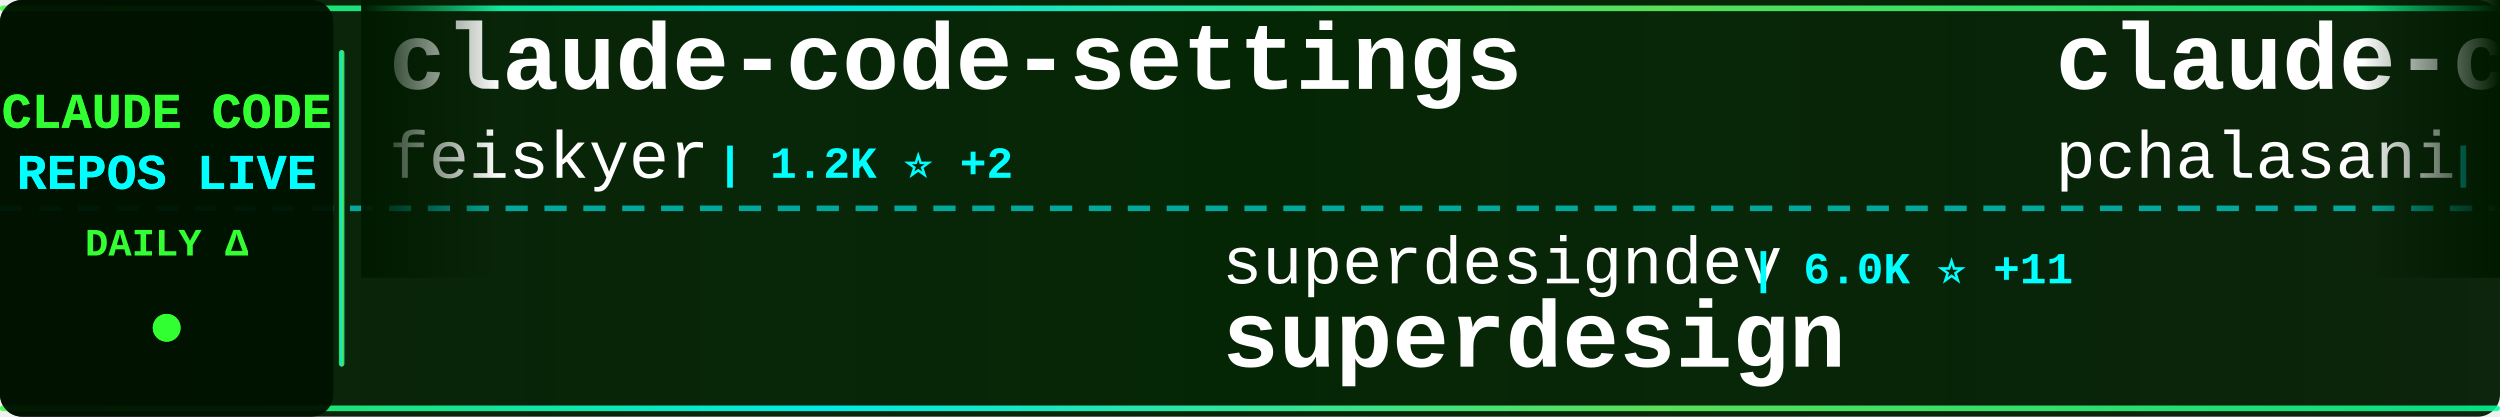
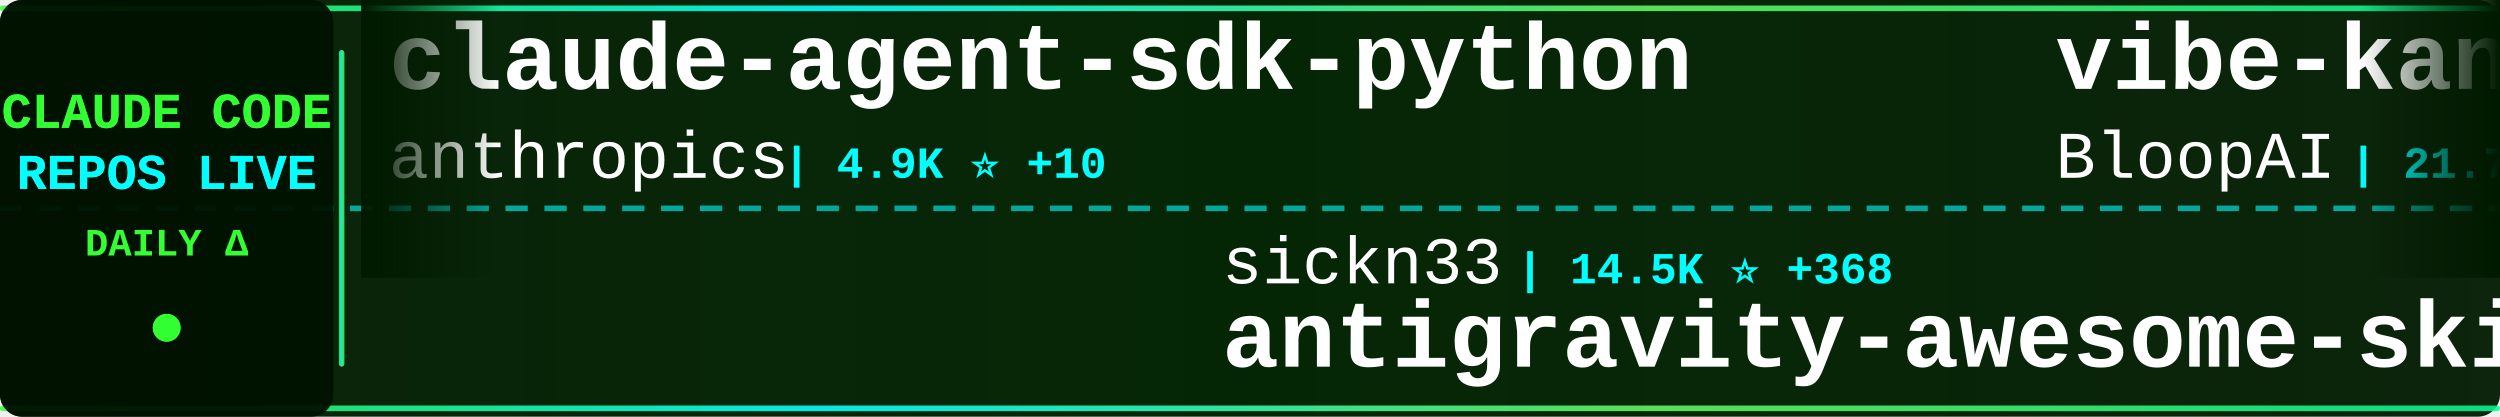
<svg xmlns="http://www.w3.org/2000/svg" width="900" height="150">
  <defs>
    <linearGradient id="tickerBg" x1="0%" y1="0%" x2="100%" y2="0%">
      <stop offset="0%" style="stop-color:#001a00;stop-opacity:0.95" />
      <stop offset="50%" style="stop-color:#002200;stop-opacity:0.98" />
      <stop offset="100%" style="stop-color:#001a00;stop-opacity:0.95" />
    </linearGradient>
    <linearGradient id="borderGrad" x1="0%" y1="0%" x2="100%" y2="0%">
      <stop offset="0%" style="stop-color:#33ff33;stop-opacity:0.85">
        <animate attributeName="stop-opacity" values="0.85;1;0.85" dur="2s" repeatCount="indefinite" />
      </stop>
      <stop offset="33%" style="stop-color:#00ffff;stop-opacity:0.9">
        <animate attributeName="stop-opacity" values="0.9;1;0.9" dur="2.2s" repeatCount="indefinite" />
      </stop>
      <stop offset="66%" style="stop-color:#66ff66;stop-opacity:0.85">
        <animate attributeName="stop-opacity" values="0.85;1;0.85" dur="1.8s" repeatCount="indefinite" />
      </stop>
      <stop offset="100%" style="stop-color:#00ff99;stop-opacity:0.85">
        <animate attributeName="stop-opacity" values="0.85;1;0.85" dur="2s" repeatCount="indefinite" />
      </stop>
    </linearGradient>
    <filter id="textGlow">
      <feGaussianBlur stdDeviation="0.1" result="coloredBlur" />
      <feMerge>
        <feMergeNode in="coloredBlur" />
        <feMergeNode in="SourceGraphic" />
      </feMerge>
    </filter>
    <filter id="metricGlow">
      <feGaussianBlur stdDeviation="0.2" result="coloredBlur" />
      <feMerge>
        <feMergeNode in="coloredBlur" />
        <feMergeNode in="SourceGraphic" />
      </feMerge>
    </filter>
    <linearGradient id="leftFade" x1="0%" y1="0%" x2="100%" y2="0%">
      <stop offset="0%" style="stop-color:#001a00;stop-opacity:1" />
      <stop offset="100%" style="stop-color:#001a00;stop-opacity:0" />
    </linearGradient>
    <linearGradient id="rightFade" x1="0%" y1="0%" x2="100%" y2="0%">
      <stop offset="0%" style="stop-color:#001a00;stop-opacity:0" />
      <stop offset="100%" style="stop-color:#001a00;stop-opacity:1" />
    </linearGradient>
  </defs>
  <rect width="900" height="150" fill="url(#tickerBg)" rx="8" />
  <rect x="0" y="2" width="900" height="2" fill="url(#borderGrad)" rx="1" />
  <rect x="0" y="146" width="900" height="2" fill="url(#borderGrad)" rx="1" />
  <line x1="0" y1="75" x2="900" y2="75" stroke="#00ffff" stroke-width="2" stroke-dasharray="8 6" opacity="0.6" />
  <rect x="0" y="0" width="120" height="150" fill="#001100" opacity="0.95" rx="8" />
  <text x="60" y="46" font-family="'Courier New', monospace" font-size="18" font-weight="bold" fill="#33ff33" text-anchor="middle" filter="url(#textGlow)">
    CLAUDE CODE
  </text>
  <text x="60" y="68" font-family="'Courier New', monospace" font-size="18" font-weight="bold" fill="#00ffff" text-anchor="middle" filter="url(#textGlow)">
    REPOS LIVE
  </text>
  <text x="60" y="92" font-family="'Courier New', monospace" font-size="14" font-weight="bold" fill="#33ff33" text-anchor="middle">
    DAILY Δ
  </text>
  <circle cx="60" cy="118" r="5" fill="#33ff33" filter="url(#metricGlow)">
    <animate attributeName="r" values="4;6;4" dur="1.5s" repeatCount="indefinite" />
    <animate attributeName="opacity" values="0.6;1;0.6" dur="1.5s" repeatCount="indefinite" />
  </circle>
  <rect x="122" y="18" width="2" height="114" fill="url(#borderGrad)" rx="1" />
  <clipPath id="tickerClip">
    <rect x="130" y="0" width="770" height="150" />
  </clipPath>
  <g clip-path="url(#tickerClip)">
    <g id="tickerItems">
      <animateTransform attributeName="transform" attributeType="XML" type="translate" from="0 0" to="-3000 0" dur="54s" repeatCount="indefinite" />
      <g transform="translate(0, 0)">
-         <text x="140" y="32" font-family="'Courier New', monospace" font-size="34" font-weight="bold" fill="#ffffff">claude-code-settings</text>
-         <text x="140" y="64" font-family="'Courier New', monospace" font-size="24" font-weight="normal" fill="#ffffff" opacity="1.0">feiskyer</text>
-         <text x="258" y="64" font-family="'Courier New', monospace" font-size="16" font-weight="bold" fill="#00ffff"> | 1.2K ⭐ +2</text>
+         <text x="140" y="32" font-family="'Courier New', monospace" font-size="34" font-weight="bold" fill="#ffffff">claude-agent-sdk-python</text>
+         <text x="140" y="64" font-family="'Courier New', monospace" font-size="24" font-weight="normal" fill="#ffffff" opacity="1.0">anthropics</text>
+         <text x="282" y="64" font-family="'Courier New', monospace" font-size="16" font-weight="bold" fill="#00ffff"> | 4.9K ⭐ +10</text>
      </g>
      <g transform="translate(300, 0)">
-         <text x="140" y="102" font-family="'Courier New', monospace" font-size="24" font-weight="normal" fill="#ffffff" opacity="1.0">superdesigndev</text>
-         <text x="330" y="102" font-family="'Courier New', monospace" font-size="16" font-weight="bold" fill="#00ffff"> | 6.0K ⭐ +11</text>
-         <text x="140" y="132" font-family="'Courier New', monospace" font-size="34" font-weight="bold" fill="#ffffff">superdesign</text>
+         <text x="140" y="102" font-family="'Courier New', monospace" font-size="24" font-weight="normal" fill="#ffffff" opacity="1.0">sickn33</text>
+         <text x="246" y="102" font-family="'Courier New', monospace" font-size="16" font-weight="bold" fill="#00ffff"> | 14.5K ⭐ +368</text>
+         <text x="140" y="132" font-family="'Courier New', monospace" font-size="34" font-weight="bold" fill="#ffffff">antigravity-awesome-skil...</text>
      </g>
      <g transform="translate(600, 0)">
-         <text x="140" y="32" font-family="'Courier New', monospace" font-size="34" font-weight="bold" fill="#ffffff">claude-code-tools</text>
-         <text x="140" y="64" font-family="'Courier New', monospace" font-size="24" font-weight="normal" fill="#ffffff" opacity="1.0">pchalasani</text>
-         <text x="282" y="64" font-family="'Courier New', monospace" font-size="16" font-weight="bold" fill="#00ffff"> | 1.5K ⭐ +6</text>
+         <text x="140" y="32" font-family="'Courier New', monospace" font-size="34" font-weight="bold" fill="#ffffff">vibe-kanban</text>
+         <text x="140" y="64" font-family="'Courier New', monospace" font-size="24" font-weight="normal" fill="#ffffff" opacity="1.0">BloopAI</text>
+         <text x="246" y="64" font-family="'Courier New', monospace" font-size="16" font-weight="bold" fill="#00ffff"> | 21.7K ⭐ +46</text>
      </g>
      <g transform="translate(900, 0)">
-         <text x="140" y="102" font-family="'Courier New', monospace" font-size="24" font-weight="normal" fill="#ffffff" opacity="1.0">Yeachan-Heo</text>
-         <text x="294" y="102" font-family="'Courier New', monospace" font-size="16" font-weight="bold" fill="#00ffff"> | 7.1K ⭐ +146</text>
-         <text x="140" y="132" font-family="'Courier New', monospace" font-size="34" font-weight="bold" fill="#ffffff">oh-my-claudecode</text>
+         <text x="140" y="102" font-family="'Courier New', monospace" font-size="24" font-weight="normal" fill="#ffffff" opacity="1.0">farion1231</text>
+         <text x="282" y="102" font-family="'Courier New', monospace" font-size="16" font-weight="bold" fill="#00ffff"> | 19.4K ⭐ +142</text>
+         <text x="140" y="132" font-family="'Courier New', monospace" font-size="34" font-weight="bold" fill="#ffffff">cc-switch</text>
      </g>
      <g transform="translate(1200, 0)">
-         <text x="140" y="32" font-family="'Courier New', monospace" font-size="34" font-weight="bold" fill="#ffffff">obsidian-skills</text>
-         <text x="140" y="64" font-family="'Courier New', monospace" font-size="24" font-weight="normal" fill="#ffffff" opacity="1.0">kepano</text>
-         <text x="234" y="64" font-family="'Courier New', monospace" font-size="16" font-weight="bold" fill="#00ffff"> | 10.4K ⭐ +91</text>
+         <text x="140" y="32" font-family="'Courier New', monospace" font-size="34" font-weight="bold" fill="#ffffff">claude-code-proxy</text>
+         <text x="140" y="64" font-family="'Courier New', monospace" font-size="24" font-weight="normal" fill="#ffffff" opacity="1.0">1rgs</text>
+         <text x="210" y="64" font-family="'Courier New', monospace" font-size="16" font-weight="bold" fill="#00ffff"> | 3.1K ⭐ +9</text>
      </g>
      <g transform="translate(1500, 0)">
-         <text x="140" y="102" font-family="'Courier New', monospace" font-size="24" font-weight="normal" fill="#ffffff" opacity="1.0">peterkrueck</text>
-         <text x="294" y="102" font-family="'Courier New', monospace" font-size="16" font-weight="bold" fill="#00ffff"> | 1.3K ⭐ +2</text>
-         <text x="140" y="132" font-family="'Courier New', monospace" font-size="34" font-weight="bold" fill="#ffffff">Claude-Code-Development-...</text>
+         <text x="140" y="102" font-family="'Courier New', monospace" font-size="24" font-weight="normal" fill="#ffffff" opacity="1.0">andrepimenta</text>
+         <text x="306" y="102" font-family="'Courier New', monospace" font-size="16" font-weight="bold" fill="#00ffff"> | 989 ⭐</text>
+         <text x="140" y="132" font-family="'Courier New', monospace" font-size="34" font-weight="bold" fill="#ffffff">claude-code-chat</text>
      </g>
      <g transform="translate(1800, 0)">
-         <text x="140" y="32" font-family="'Courier New', monospace" font-size="34" font-weight="bold" fill="#ffffff">claude-coder</text>
-         <text x="140" y="64" font-family="'Courier New', monospace" font-size="24" font-weight="normal" fill="#ffffff" opacity="1.0">kodu-ai</text>
-         <text x="246" y="64" font-family="'Courier New', monospace" font-size="16" font-weight="bold" fill="#00ffff"> | 5.3K ⭐ +3</text>
+         <text x="140" y="32" font-family="'Courier New', monospace" font-size="34" font-weight="bold" fill="#ffffff">opencode</text>
+         <text x="140" y="64" font-family="'Courier New', monospace" font-size="24" font-weight="normal" fill="#ffffff" opacity="1.0">anomalyco</text>
+         <text x="270" y="64" font-family="'Courier New', monospace" font-size="16" font-weight="bold" fill="#00ffff"> | 109.2K ⭐ +574</text>
      </g>
      <g transform="translate(2100, 0)">
-         <text x="140" y="102" font-family="'Courier New', monospace" font-size="24" font-weight="normal" fill="#ffffff" opacity="1.0">upstash</text>
-         <text x="246" y="102" font-family="'Courier New', monospace" font-size="16" font-weight="bold" fill="#00ffff"> | 46.6K ⭐ +113</text>
-         <text x="140" y="132" font-family="'Courier New', monospace" font-size="34" font-weight="bold" fill="#ffffff">context7</text>
+         <text x="140" y="102" font-family="'Courier New', monospace" font-size="24" font-weight="normal" fill="#ffffff" opacity="1.0">simonw</text>
+         <text x="234" y="102" font-family="'Courier New', monospace" font-size="16" font-weight="bold" fill="#00ffff"> | 1.0K ⭐ +9</text>
+         <text x="140" y="132" font-family="'Courier New', monospace" font-size="34" font-weight="bold" fill="#ffffff">claude-code-transcripts</text>
      </g>
      <g transform="translate(2400, 0)">
-         <text x="140" y="32" font-family="'Courier New', monospace" font-size="34" font-weight="bold" fill="#ffffff">antigravity-awesome-skil...</text>
-         <text x="140" y="64" font-family="'Courier New', monospace" font-size="24" font-weight="normal" fill="#ffffff" opacity="1.0">sickn33</text>
-         <text x="246" y="64" font-family="'Courier New', monospace" font-size="16" font-weight="bold" fill="#00ffff"> | 14.5K ⭐ +379</text>
+         <text x="140" y="32" font-family="'Courier New', monospace" font-size="34" font-weight="bold" fill="#ffffff">claude-plugins-official</text>
+         <text x="140" y="64" font-family="'Courier New', monospace" font-size="24" font-weight="normal" fill="#ffffff" opacity="1.0">anthropics</text>
+         <text x="282" y="64" font-family="'Courier New', monospace" font-size="16" font-weight="bold" fill="#00ffff"> | 8.2K ⭐ +72</text>
      </g>
      <g transform="translate(2700, 0)">
-         <text x="140" y="102" font-family="'Courier New', monospace" font-size="24" font-weight="normal" fill="#ffffff" opacity="1.0">numman-ali</text>
-         <text x="282" y="102" font-family="'Courier New', monospace" font-size="16" font-weight="bold" fill="#00ffff"> | 8.4K ⭐ +33</text>
-         <text x="140" y="132" font-family="'Courier New', monospace" font-size="34" font-weight="bold" fill="#ffffff">openskills</text>
+         <text x="140" y="102" font-family="'Courier New', monospace" font-size="24" font-weight="normal" fill="#ffffff" opacity="1.0">zhukunpenglinyutong</text>
+         <text x="390" y="102" font-family="'Courier New', monospace" font-size="16" font-weight="bold" fill="#00ffff"> | 1.3K ⭐ +8</text>
+         <text x="140" y="132" font-family="'Courier New', monospace" font-size="34" font-weight="bold" fill="#ffffff">idea-claude-code-gui</text>
      </g>
      <g transform="translate(3000, 0)">
-         <text x="140" y="32" font-family="'Courier New', monospace" font-size="34" font-weight="bold" fill="#ffffff">claude-code-settings</text>
-         <text x="140" y="64" font-family="'Courier New', monospace" font-size="24" font-weight="normal" fill="#ffffff" opacity="1.0">feiskyer</text>
-         <text x="258" y="64" font-family="'Courier New', monospace" font-size="16" font-weight="bold" fill="#00ffff"> | 1.2K ⭐ +2</text>
+         <text x="140" y="32" font-family="'Courier New', monospace" font-size="34" font-weight="bold" fill="#ffffff">claude-agent-sdk-python</text>
+         <text x="140" y="64" font-family="'Courier New', monospace" font-size="24" font-weight="normal" fill="#ffffff" opacity="1.0">anthropics</text>
+         <text x="282" y="64" font-family="'Courier New', monospace" font-size="16" font-weight="bold" fill="#00ffff"> | 4.9K ⭐ +10</text>
      </g>
      <g transform="translate(3300, 0)">
-         <text x="140" y="102" font-family="'Courier New', monospace" font-size="24" font-weight="normal" fill="#ffffff" opacity="1.0">superdesigndev</text>
-         <text x="330" y="102" font-family="'Courier New', monospace" font-size="16" font-weight="bold" fill="#00ffff"> | 6.0K ⭐ +11</text>
-         <text x="140" y="132" font-family="'Courier New', monospace" font-size="34" font-weight="bold" fill="#ffffff">superdesign</text>
+         <text x="140" y="102" font-family="'Courier New', monospace" font-size="24" font-weight="normal" fill="#ffffff" opacity="1.0">sickn33</text>
+         <text x="246" y="102" font-family="'Courier New', monospace" font-size="16" font-weight="bold" fill="#00ffff"> | 14.5K ⭐ +368</text>
+         <text x="140" y="132" font-family="'Courier New', monospace" font-size="34" font-weight="bold" fill="#ffffff">antigravity-awesome-skil...</text>
      </g>
      <g transform="translate(3600, 0)">
-         <text x="140" y="32" font-family="'Courier New', monospace" font-size="34" font-weight="bold" fill="#ffffff">claude-code-tools</text>
-         <text x="140" y="64" font-family="'Courier New', monospace" font-size="24" font-weight="normal" fill="#ffffff" opacity="1.0">pchalasani</text>
-         <text x="282" y="64" font-family="'Courier New', monospace" font-size="16" font-weight="bold" fill="#00ffff"> | 1.5K ⭐ +6</text>
+         <text x="140" y="32" font-family="'Courier New', monospace" font-size="34" font-weight="bold" fill="#ffffff">vibe-kanban</text>
+         <text x="140" y="64" font-family="'Courier New', monospace" font-size="24" font-weight="normal" fill="#ffffff" opacity="1.0">BloopAI</text>
+         <text x="246" y="64" font-family="'Courier New', monospace" font-size="16" font-weight="bold" fill="#00ffff"> | 21.7K ⭐ +46</text>
      </g>
      <g transform="translate(3900, 0)">
-         <text x="140" y="102" font-family="'Courier New', monospace" font-size="24" font-weight="normal" fill="#ffffff" opacity="1.0">Yeachan-Heo</text>
-         <text x="294" y="102" font-family="'Courier New', monospace" font-size="16" font-weight="bold" fill="#00ffff"> | 7.1K ⭐ +146</text>
-         <text x="140" y="132" font-family="'Courier New', monospace" font-size="34" font-weight="bold" fill="#ffffff">oh-my-claudecode</text>
+         <text x="140" y="102" font-family="'Courier New', monospace" font-size="24" font-weight="normal" fill="#ffffff" opacity="1.0">farion1231</text>
+         <text x="282" y="102" font-family="'Courier New', monospace" font-size="16" font-weight="bold" fill="#00ffff"> | 19.4K ⭐ +142</text>
+         <text x="140" y="132" font-family="'Courier New', monospace" font-size="34" font-weight="bold" fill="#ffffff">cc-switch</text>
      </g>
    </g>
  </g>
  <rect x="130" y="0" width="50" height="100" fill="url(#leftFade)" />
  <rect x="850" y="0" width="50" height="100" fill="url(#rightFade)" />
</svg>
